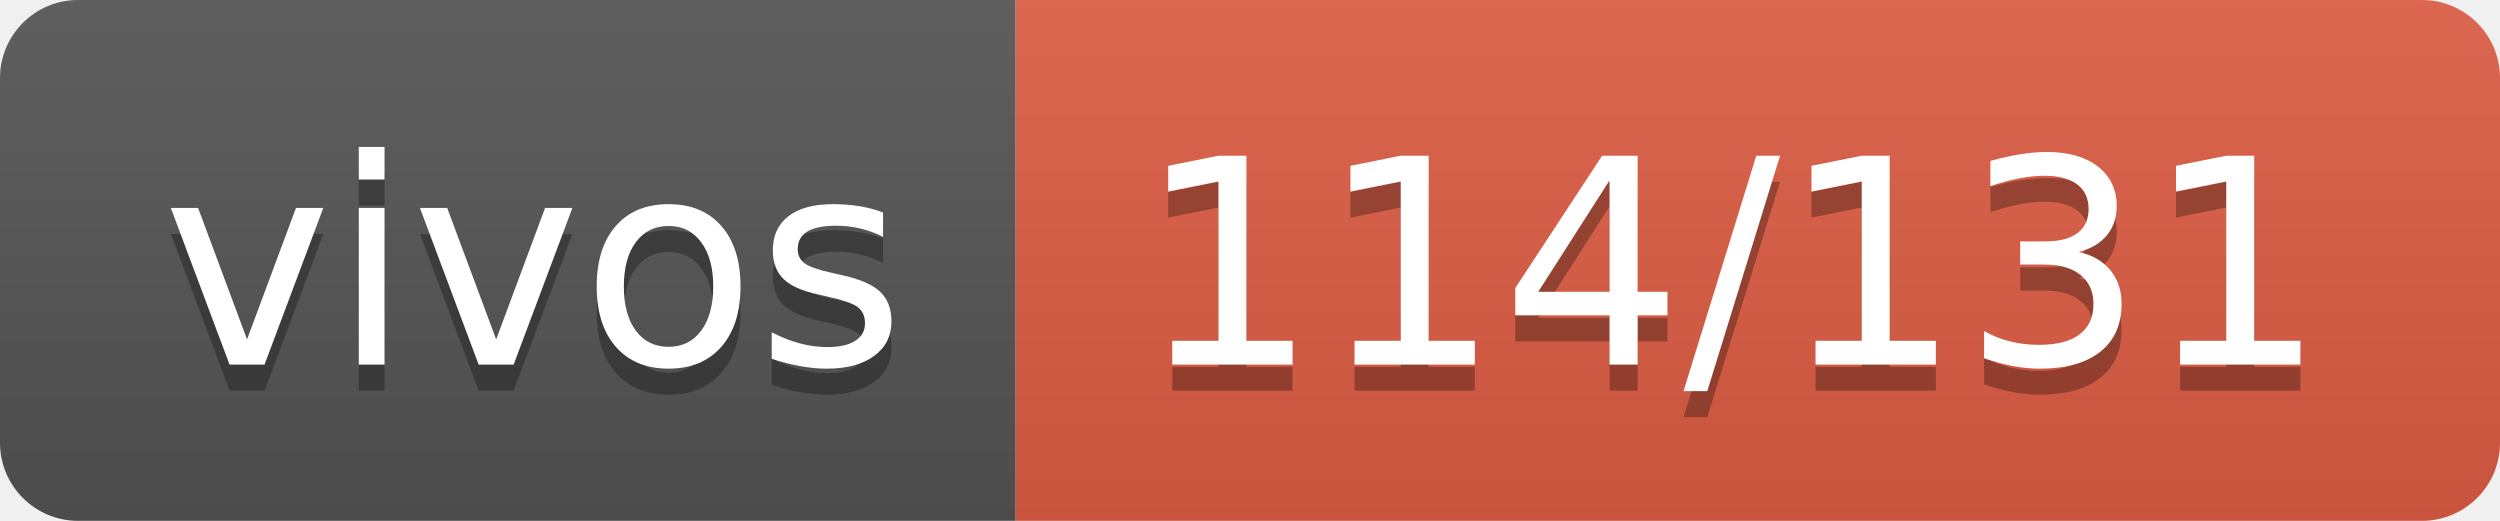
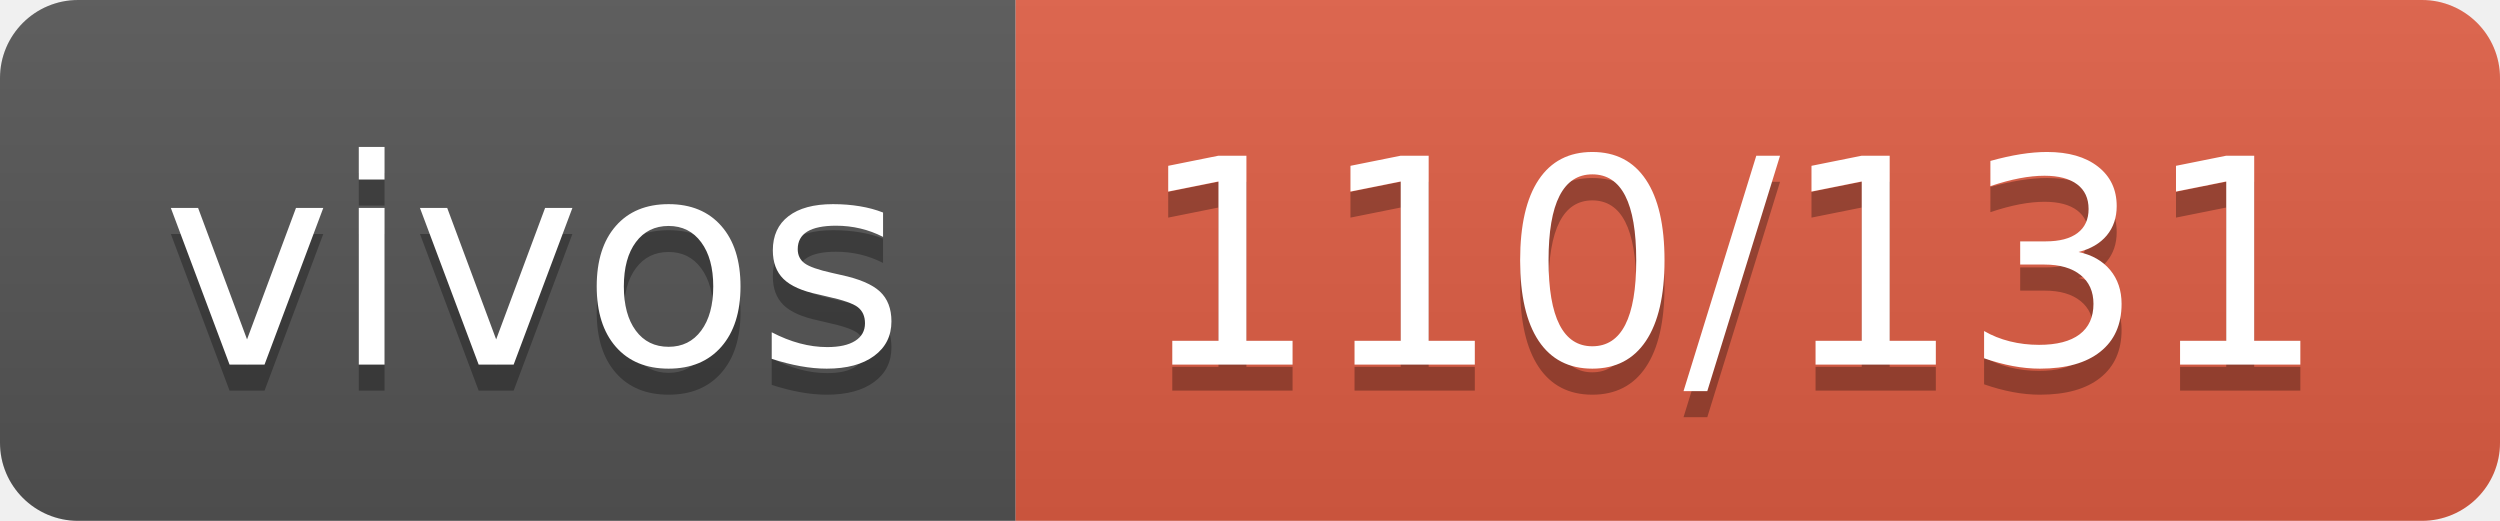
- <svg xmlns="http://www.w3.org/2000/svg" width="96" height="20" role="img" aria-label="vivos: 114/131">
+ <svg xmlns="http://www.w3.org/2000/svg" width="96" height="20" role="img" aria-label="vivos: 110/131">
  <linearGradient id="s" x2="0" y2="100%">
    <stop offset="0" stop-color="#bbb" stop-opacity=".1" />
    <stop offset="1" stop-opacity=".1" />
  </linearGradient>
  <clipPath id="r">
    <rect width="96" height="20" rx="3" fill="#fff" />
  </clipPath>
  <g clip-path="url(#r)">
    <rect width="39" height="20" fill="#555" />
    <rect x="39" width="57" height="20" fill="#e05d44" />
    <rect width="96" height="20" fill="url(#s)" />
  </g>
  <g fill="#fff" text-anchor="middle" font-family="Verdana,Geneva,DejaVu Sans,sans-serif" text-rendering="geometricPrecision" font-size="110">
    <text aria-hidden="true" x="205" y="150" fill="#010101" fill-opacity=".3" transform="scale(.1)" textLength="290">vivos</text>
    <text x="205" y="140" transform="scale(.1)" fill="#fff" textLength="290">vivos</text>
-     <text aria-hidden="true" x="665" y="150" fill="#010101" fill-opacity=".3" transform="scale(.1)" textLength="470">114/131</text>
-     <text x="665" y="140" transform="scale(.1)" fill="#fff" textLength="470">114/131</text>
+     <text aria-hidden="true" x="665" y="150" fill="#010101" fill-opacity=".3" transform="scale(.1)" textLength="470">110/131</text>
+     <text x="665" y="140" transform="scale(.1)" fill="#fff" textLength="470">110/131</text>
  </g>
</svg>
